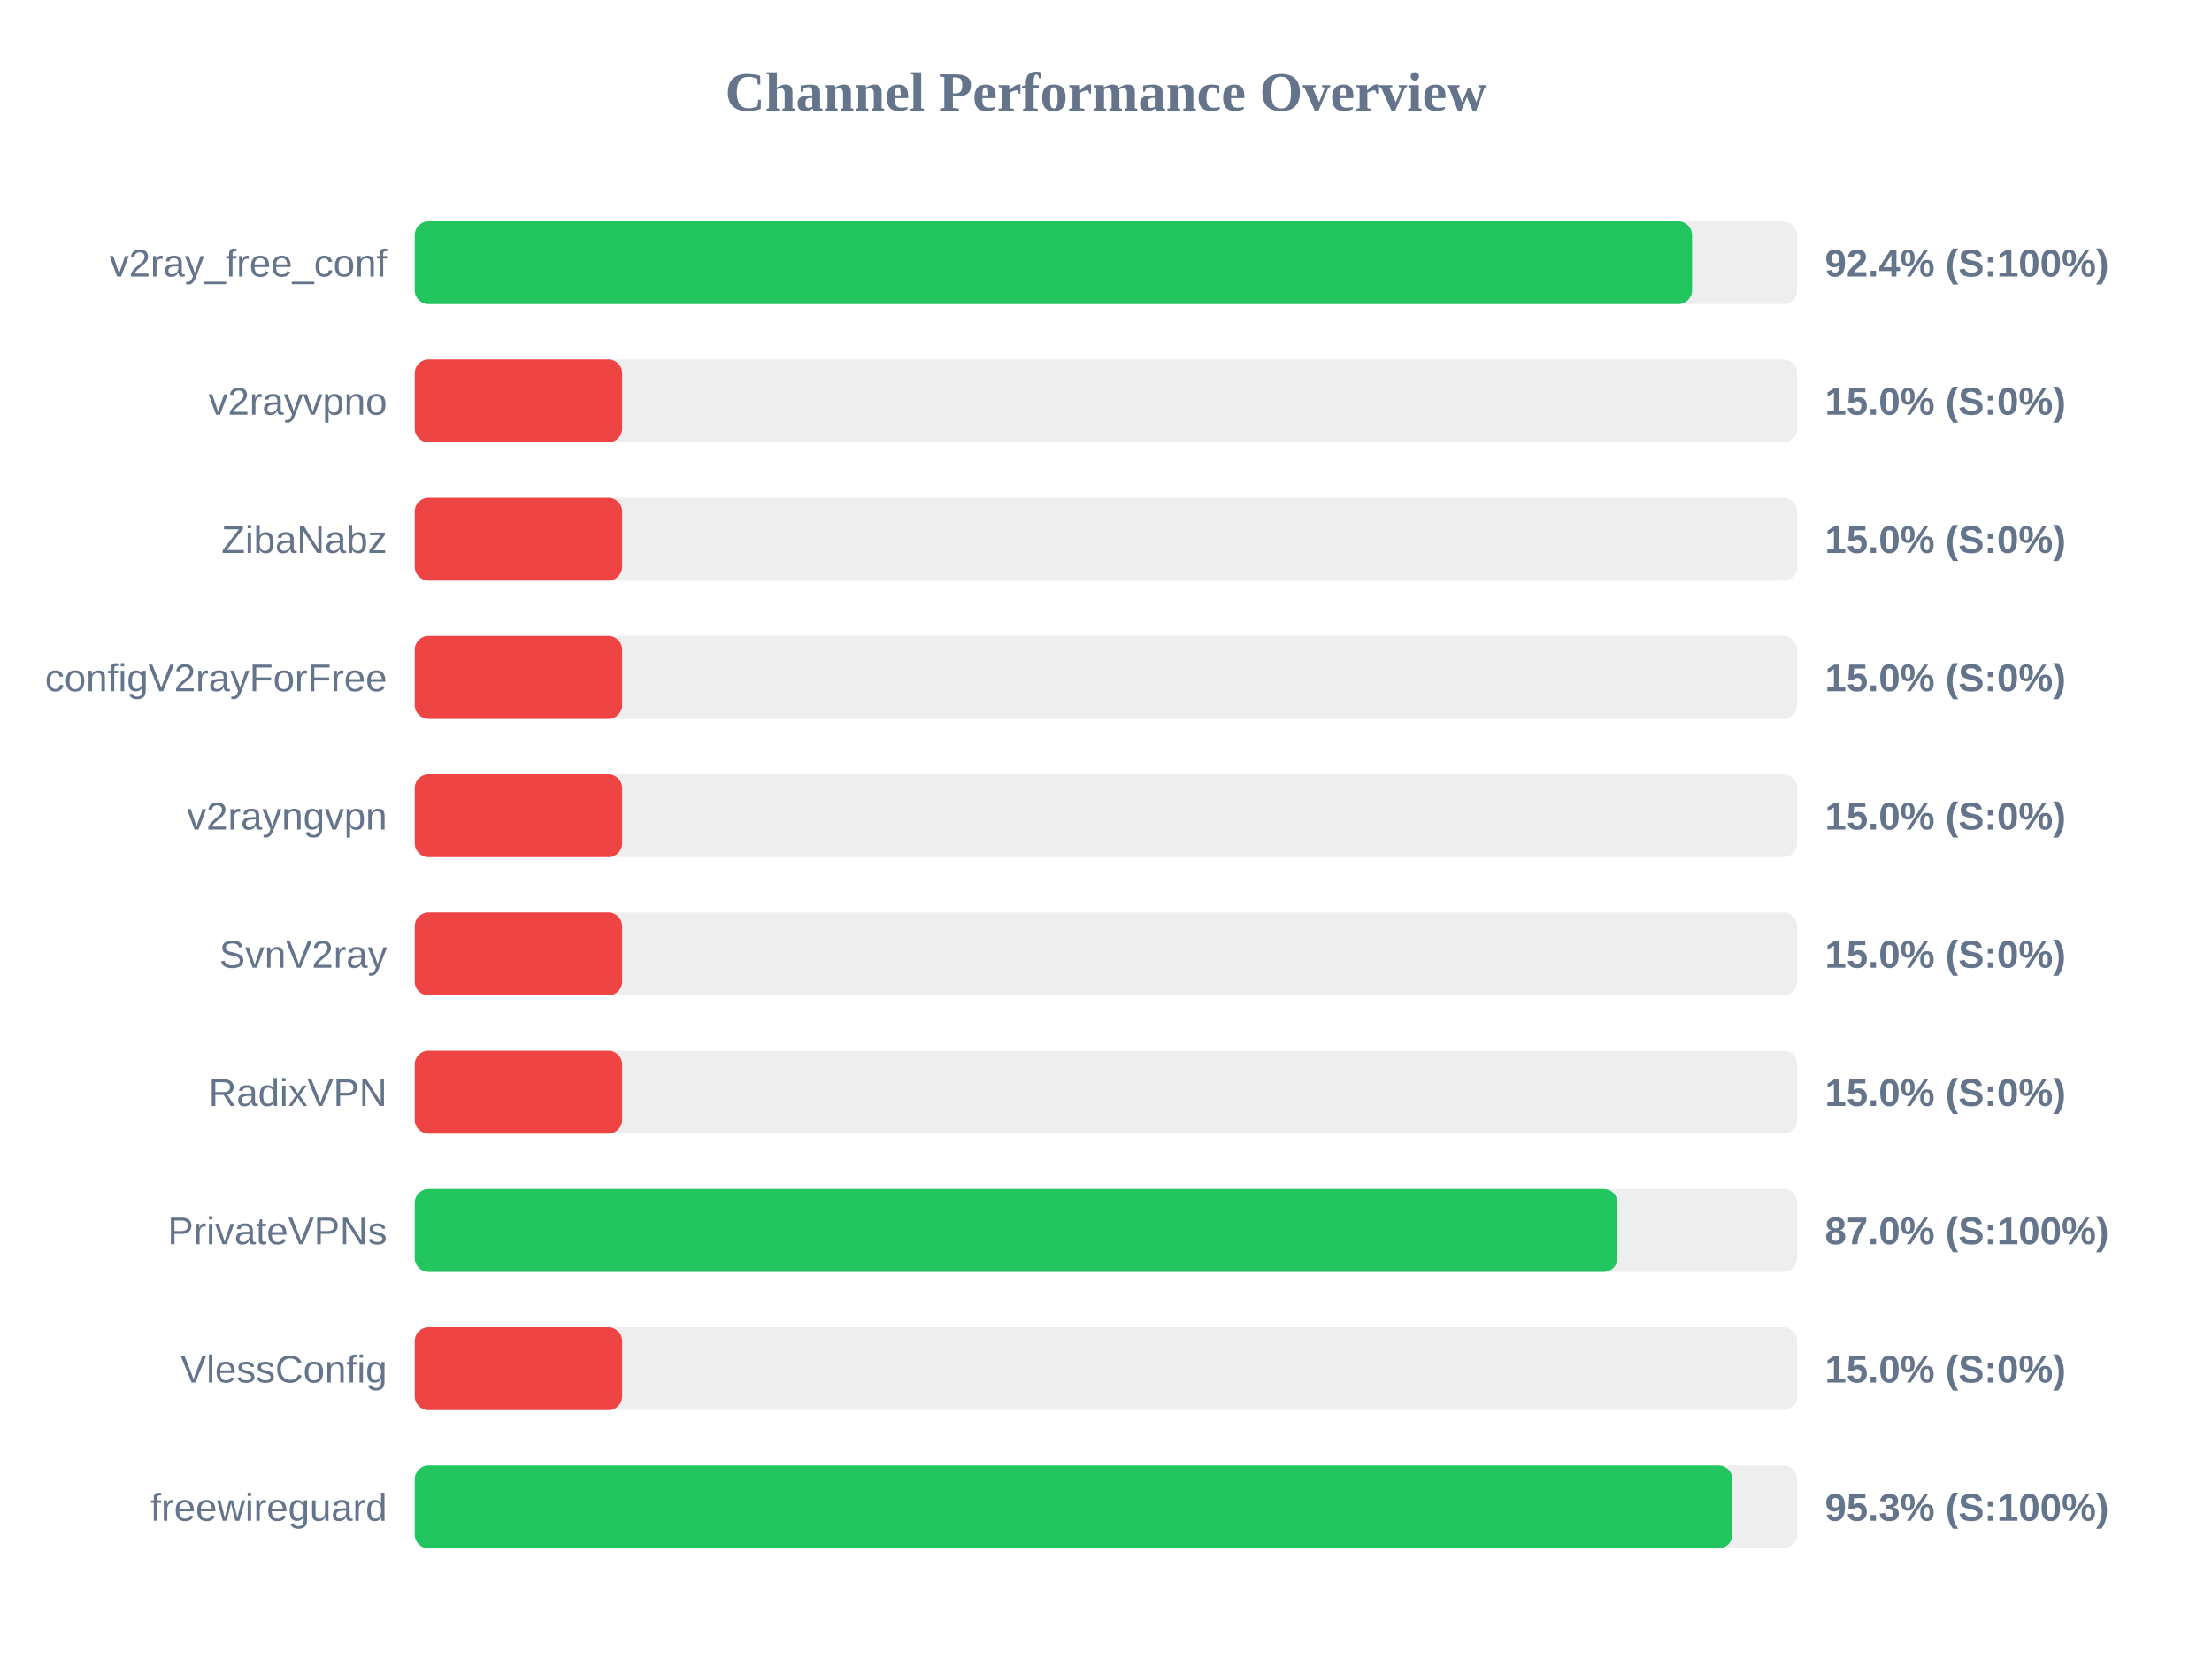
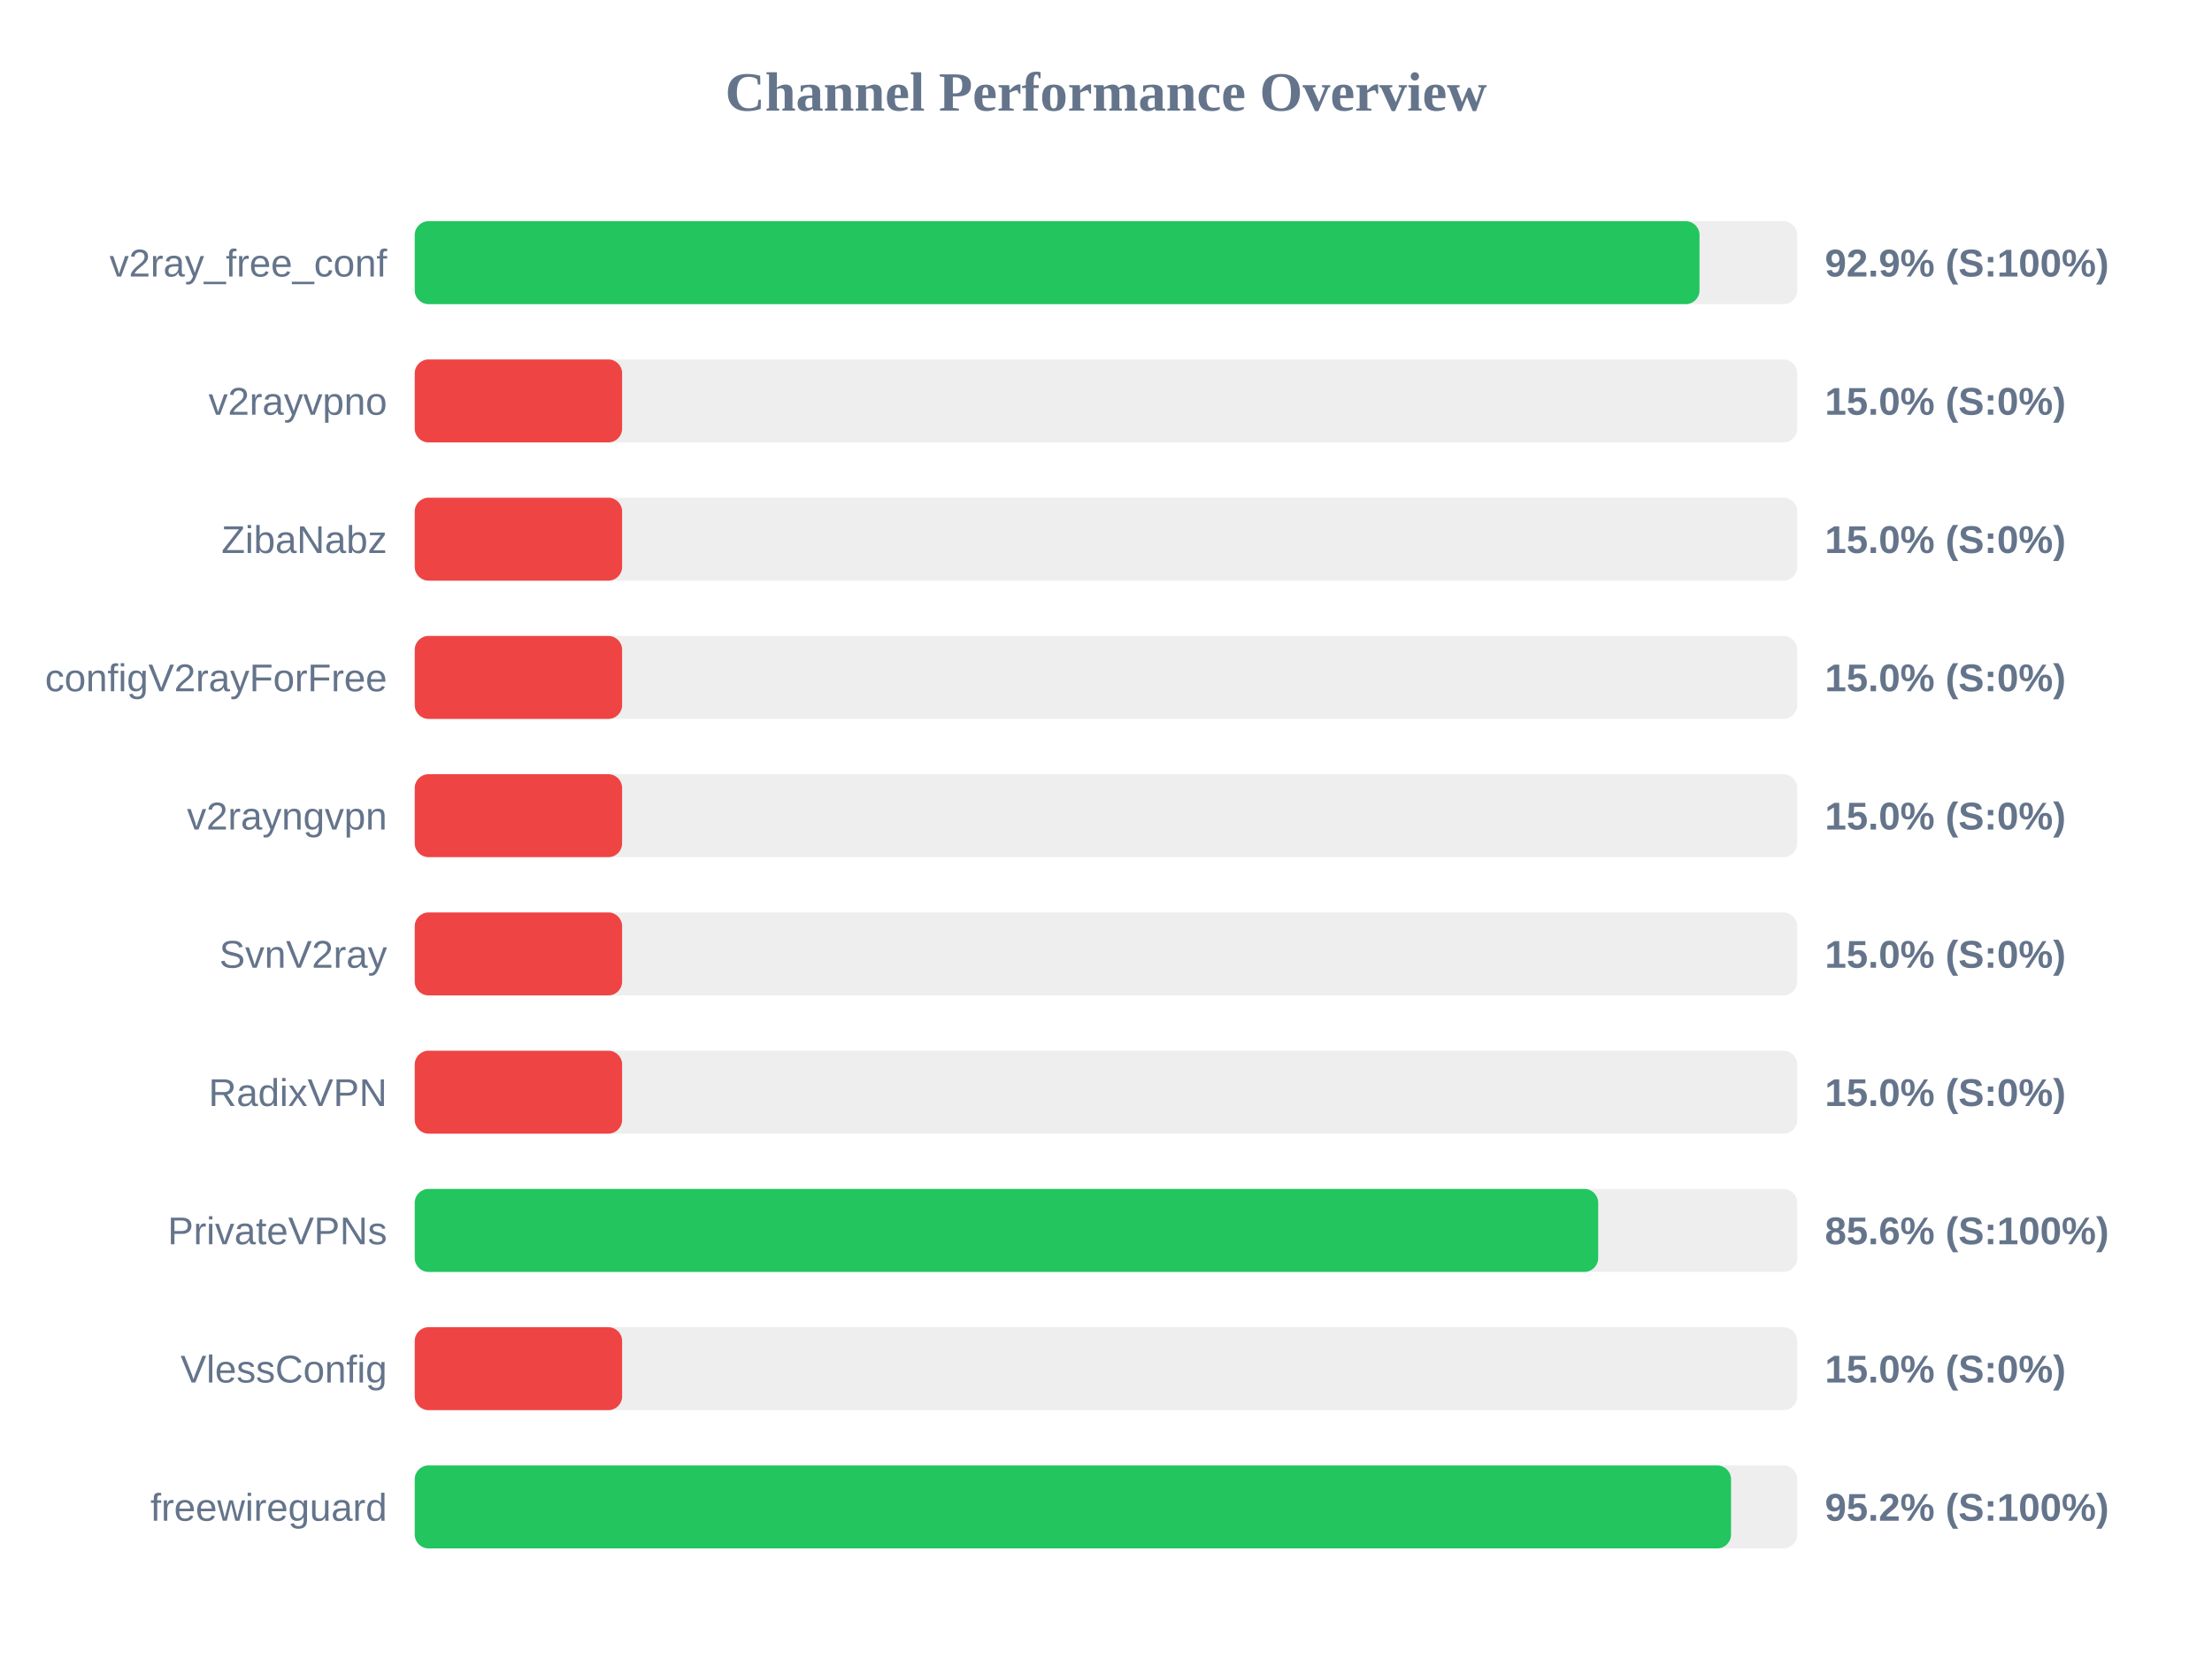
<svg xmlns="http://www.w3.org/2000/svg" width="800" height="600" version="1.1">
  <style>
        .row { font: 14px Arial; fill: #64748b; }
        .score { font: bold 14px Arial; fill: #64748b; }
    </style>
  <text x="400" y="40" text-anchor="middle" font-size="20px" font-weight="bold" fill="#64748b">Channel Performance Overview</text>
  <rect x="150" y="80" width="500" height="30" fill="#eee" rx="5" />
-   <rect x="150" y="80" width="461.95" height="30" fill="#22c55e" rx="5" />
+   <rect x="150" y="80" width="464.65" height="30" fill="#22c55e" rx="5" />
  <text x="140" y="100" text-anchor="end" class="row">v2ray_free_conf</text>
-   <text x="660" y="100" text-anchor="start" class="score">92.4% (S:100%)</text>
+   <text x="660" y="100" text-anchor="start" class="score">92.9% (S:100%)</text>
  <rect x="150" y="130" width="500" height="30" fill="#eee" rx="5" />
  <rect x="150" y="130" width="75.0" height="30" fill="#ef4444" rx="5" />
  <text x="140" y="150" text-anchor="end" class="row">v2rayvpno</text>
  <text x="660" y="150" text-anchor="start" class="score">15.0% (S:0%)</text>
  <rect x="150" y="180" width="500" height="30" fill="#eee" rx="5" />
  <rect x="150" y="180" width="75.0" height="30" fill="#ef4444" rx="5" />
  <text x="140" y="200" text-anchor="end" class="row">ZibaNabz</text>
  <text x="660" y="200" text-anchor="start" class="score">15.0% (S:0%)</text>
  <rect x="150" y="230" width="500" height="30" fill="#eee" rx="5" />
  <rect x="150" y="230" width="75.0" height="30" fill="#ef4444" rx="5" />
  <text x="140" y="250" text-anchor="end" class="row">configV2rayForFree</text>
  <text x="660" y="250" text-anchor="start" class="score">15.0% (S:0%)</text>
  <rect x="150" y="280" width="500" height="30" fill="#eee" rx="5" />
  <rect x="150" y="280" width="75.0" height="30" fill="#ef4444" rx="5" />
  <text x="140" y="300" text-anchor="end" class="row">v2rayngvpn</text>
  <text x="660" y="300" text-anchor="start" class="score">15.0% (S:0%)</text>
  <rect x="150" y="330" width="500" height="30" fill="#eee" rx="5" />
  <rect x="150" y="330" width="75.0" height="30" fill="#ef4444" rx="5" />
  <text x="140" y="350" text-anchor="end" class="row">SvnV2ray</text>
  <text x="660" y="350" text-anchor="start" class="score">15.0% (S:0%)</text>
  <rect x="150" y="380" width="500" height="30" fill="#eee" rx="5" />
  <rect x="150" y="380" width="75.0" height="30" fill="#ef4444" rx="5" />
  <text x="140" y="400" text-anchor="end" class="row">RadixVPN</text>
  <text x="660" y="400" text-anchor="start" class="score">15.0% (S:0%)</text>
  <rect x="150" y="430" width="500" height="30" fill="#eee" rx="5" />
-   <rect x="150" y="430" width="435.0" height="30" fill="#22c55e" rx="5" />
+   <rect x="150" y="430" width="428.0" height="30" fill="#22c55e" rx="5" />
  <text x="140" y="450" text-anchor="end" class="row">PrivateVPNs</text>
-   <text x="660" y="450" text-anchor="start" class="score">87.0% (S:100%)</text>
+   <text x="660" y="450" text-anchor="start" class="score">85.6% (S:100%)</text>
  <rect x="150" y="480" width="500" height="30" fill="#eee" rx="5" />
  <rect x="150" y="480" width="75.0" height="30" fill="#ef4444" rx="5" />
  <text x="140" y="500" text-anchor="end" class="row">VlessConfig</text>
  <text x="660" y="500" text-anchor="start" class="score">15.0% (S:0%)</text>
  <rect x="150" y="530" width="500" height="30" fill="#eee" rx="5" />
-   <rect x="150" y="530" width="476.55" height="30" fill="#22c55e" rx="5" />
+   <rect x="150" y="530" width="476.05" height="30" fill="#22c55e" rx="5" />
  <text x="140" y="550" text-anchor="end" class="row">freewireguard</text>
-   <text x="660" y="550" text-anchor="start" class="score">95.3% (S:100%)</text>
+   <text x="660" y="550" text-anchor="start" class="score">95.2% (S:100%)</text>
</svg>
